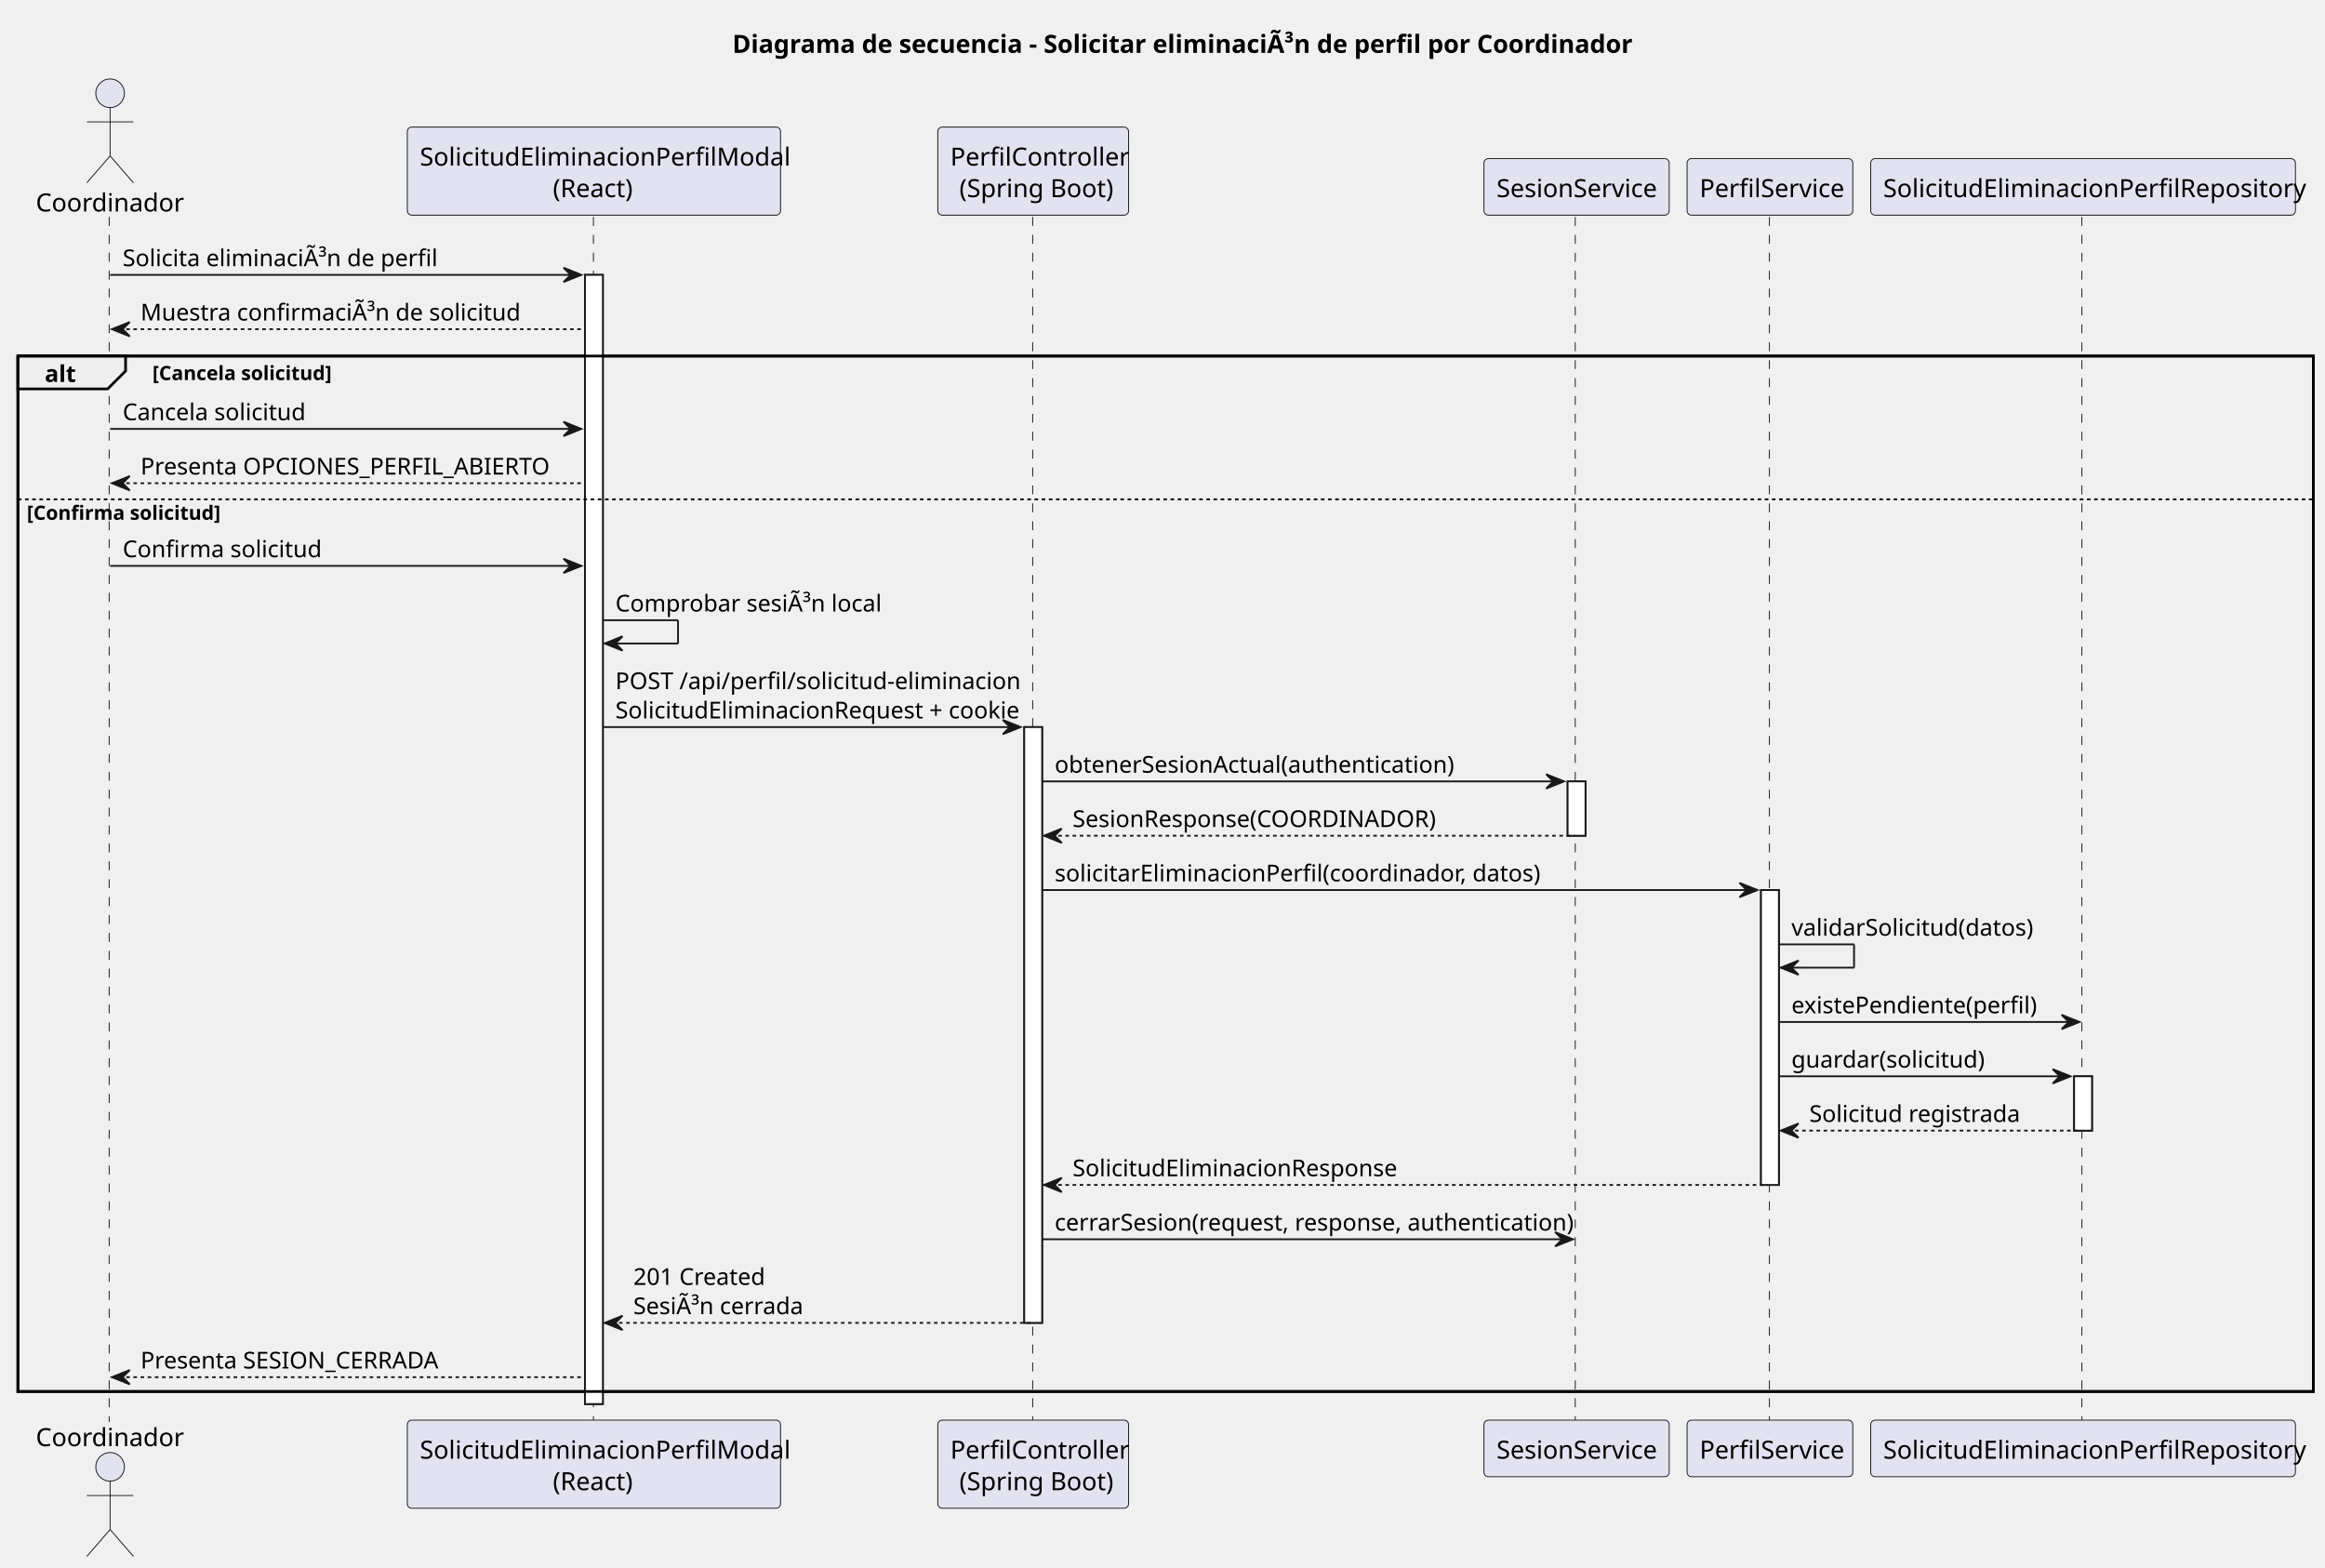
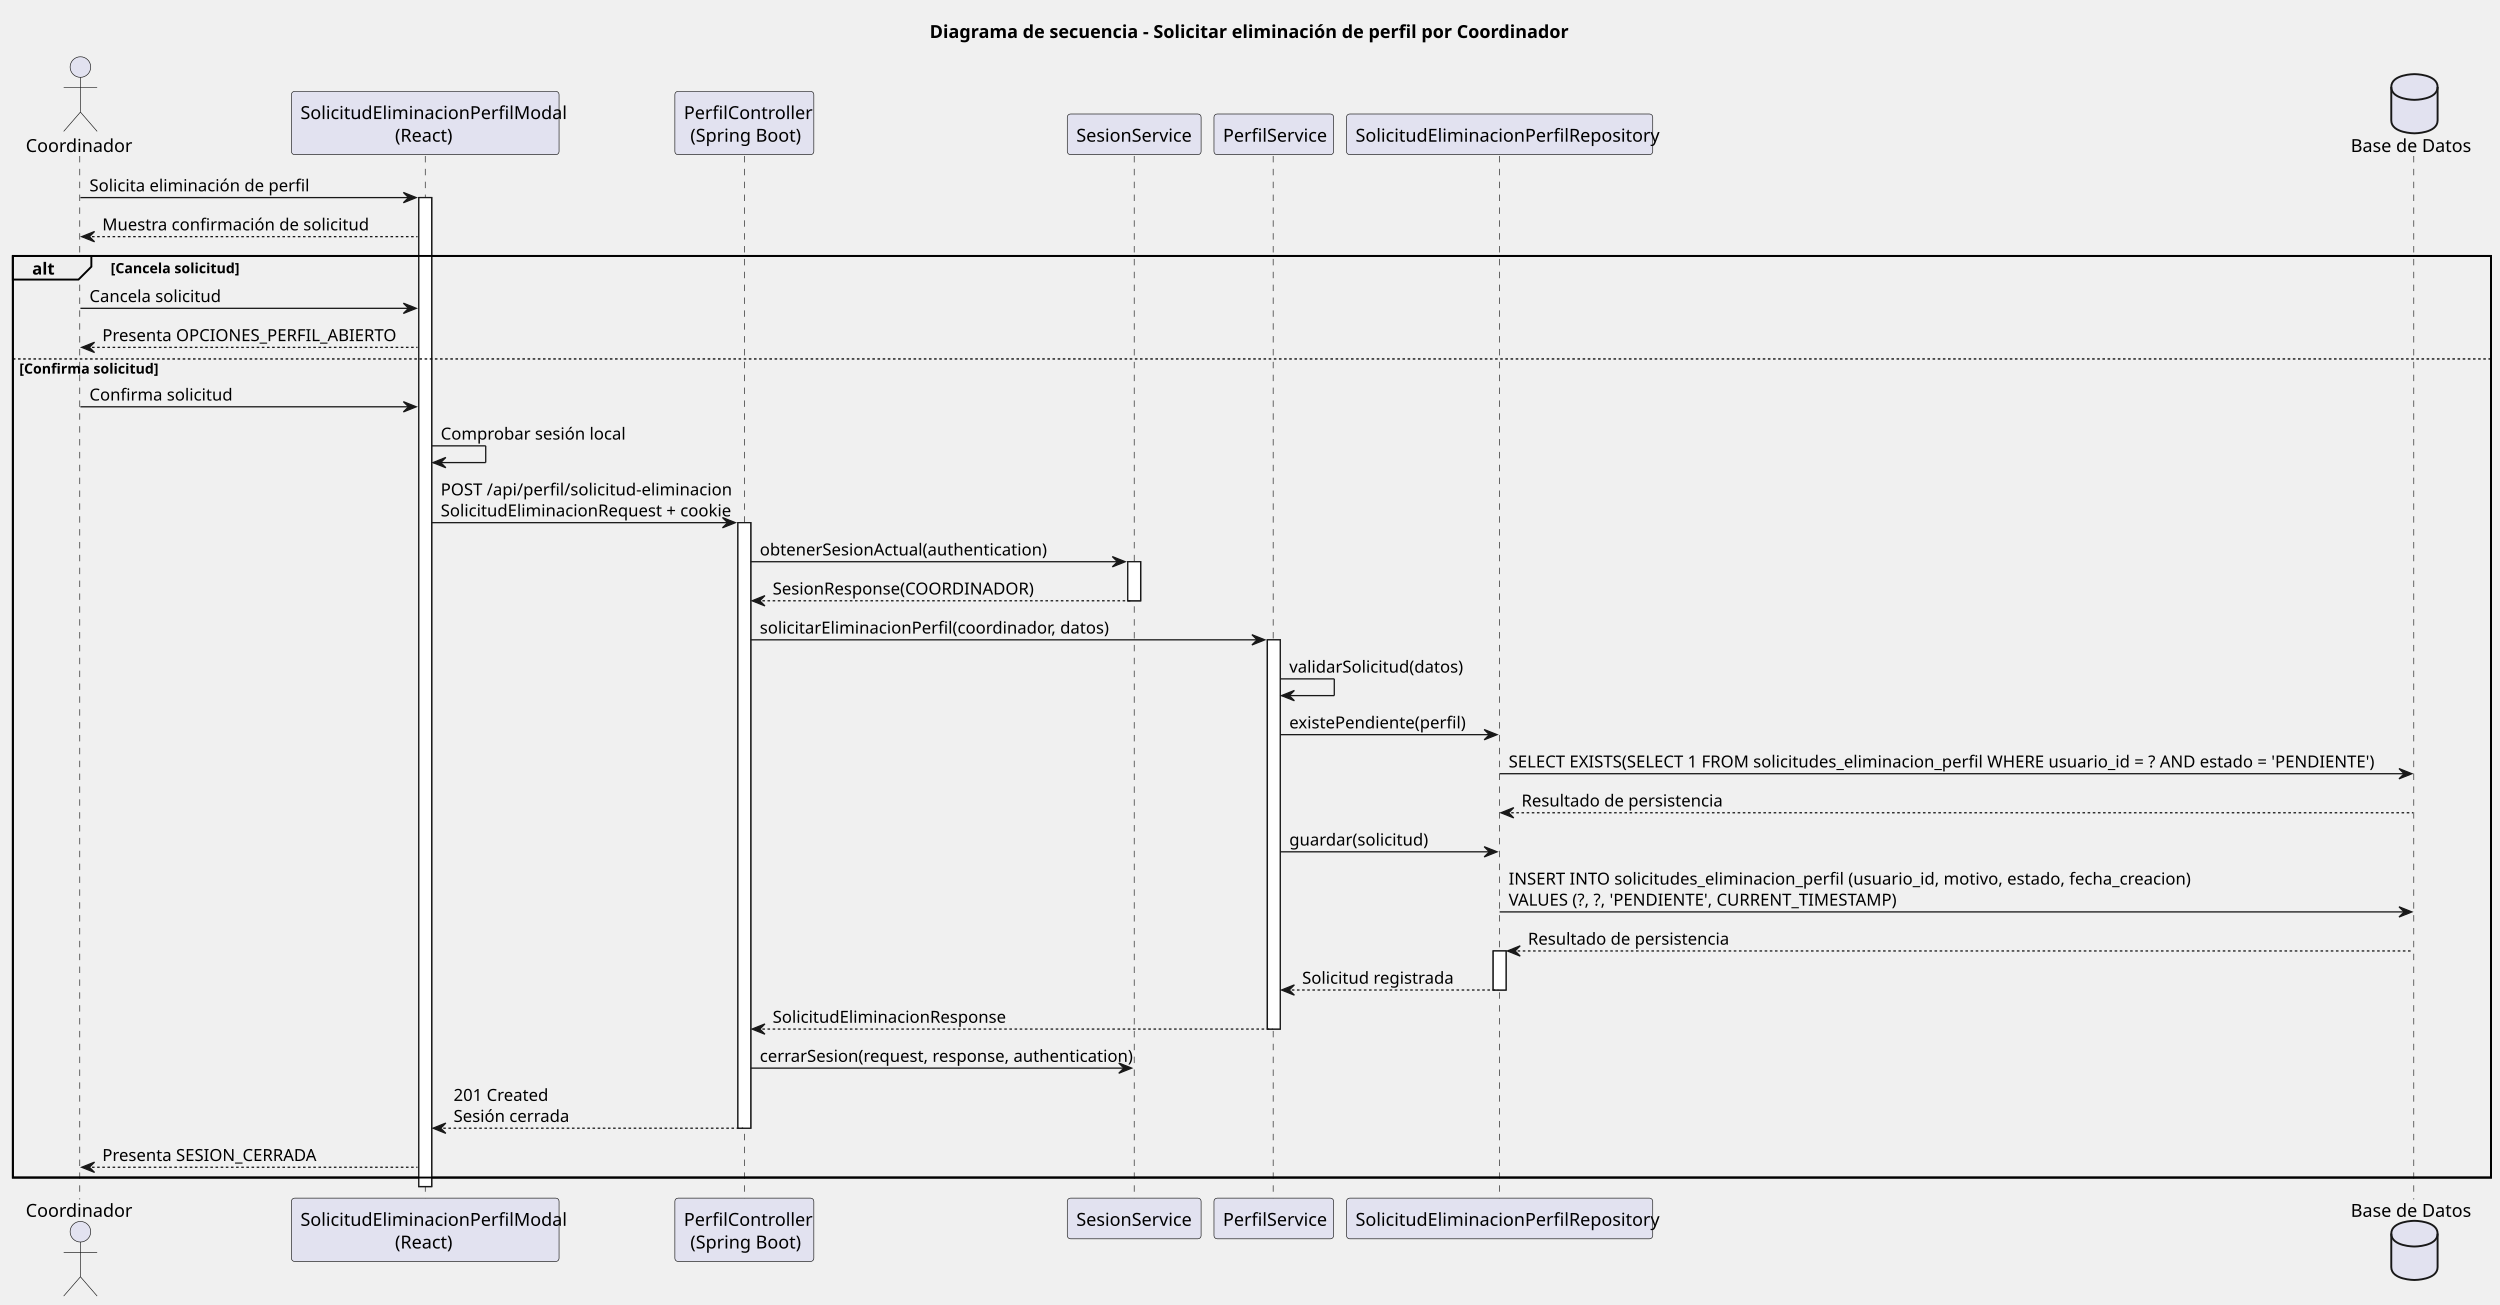
- <svg xmlns="http://www.w3.org/2000/svg" contentStyleType="text/css" height="876px" preserveAspectRatio="none" style="width:1299px;height:876px;background:#FFFFFF;" version="1.1" viewBox="0 0 1299 876" width="1299px" zoomAndPan="magnify">
+ <svg xmlns="http://www.w3.org/2000/svg" contentStyleType="text/css" height="1014px" preserveAspectRatio="none" style="width:1943px;height:1014px;background:#FFFFFF;" version="1.1" viewBox="0 0 1943 1014" width="1943px" zoomAndPan="magnify">
  <defs />
  <g>
-     <text fill="#000000" font-family="sans-serif" font-size="14" font-weight="bold" lengthAdjust="spacing" textLength="483.116" x="409.185" y="29.533">Diagrama de secuencia - Solicitar eliminaciÃ³n de perfil por Coordinador</text>
-     <rect fill="#FFFFFF" height="630.867" style="stroke:#181818;stroke-width:1;" width="10" x="326.83" y="153.57" />
-     <rect fill="#FFFFFF" height="332.867" style="stroke:#181818;stroke-width:1;" width="10" x="572.253" y="406.219" />
-     <rect fill="#FFFFFF" height="30.352" style="stroke:#181818;stroke-width:1;" width="10" x="875.847" y="436.57" />
-     <rect fill="#FFFFFF" height="164.758" style="stroke:#181818;stroke-width:1;" width="10" x="983.881" y="497.273" />
-     <rect fill="#FFFFFF" height="30.352" style="stroke:#181818;stroke-width:1;" width="10" x="1158.829" y="601.328" />
-     <rect fill="none" height="578.516" style="stroke:#000000;stroke-width:1.5;" width="1282.487" x="10" y="198.922" />
-     <line style="stroke:#181818;stroke-width:0.5;stroke-dasharray:5.0,5.0;" x1="61" x2="61" y1="121.219" y2="794.438" />
-     <line style="stroke:#181818;stroke-width:0.5;stroke-dasharray:5.0,5.0;" x1="331.565" x2="331.565" y1="121.219" y2="794.438" />
-     <line style="stroke:#181818;stroke-width:0.5;stroke-dasharray:5.0,5.0;" x1="576.96" x2="576.96" y1="121.219" y2="794.438" />
-     <line style="stroke:#181818;stroke-width:0.5;stroke-dasharray:5.0,5.0;" x1="880.102" x2="880.102" y1="121.219" y2="794.438" />
-     <line style="stroke:#181818;stroke-width:0.5;stroke-dasharray:5.0,5.0;" x1="988.591" x2="988.591" y1="121.219" y2="794.438" />
-     <line style="stroke:#181818;stroke-width:0.5;stroke-dasharray:5.0,5.0;" x1="1163.17" x2="1163.17" y1="121.219" y2="794.438" />
-     <text fill="#000000" font-family="sans-serif" font-size="14" lengthAdjust="spacing" textLength="77.048" x="20" y="118.143">Coordinador</text>
-     <ellipse cx="61.524" cy="52.109" fill="#E2E2F0" rx="8" ry="8" style="stroke:#181818;stroke-width:0.5;" />
-     <path d="M61.524,60.109 L61.524,87.109 M48.524,68.109 L74.524,68.109 M61.524,87.109 L48.524,102.109 M61.524,87.109 L74.524,102.109 " fill="none" style="stroke:#181818;stroke-width:0.5;" />
-     <text fill="#000000" font-family="sans-serif" font-size="14" lengthAdjust="spacing" textLength="77.048" x="20" y="807.971">Coordinador</text>
-     <ellipse cx="61.524" cy="819.547" fill="#E2E2F0" rx="8" ry="8" style="stroke:#181818;stroke-width:0.5;" />
-     <path d="M61.524,827.547 L61.524,854.547 M48.524,835.547 L74.524,835.547 M61.524,854.547 L48.524,869.547 M61.524,854.547 L74.524,869.547 " fill="none" style="stroke:#181818;stroke-width:0.5;" />
-     <rect fill="#E2E2F0" height="49.219" rx="2.5" ry="2.5" style="stroke:#181818;stroke-width:0.5;" width="208.53" x="227.565" y="71" />
-     <text fill="#000000" font-family="sans-serif" font-size="14" lengthAdjust="spacing" textLength="194.53" x="234.565" y="92.533">SolicitudEliminacionPerfilModal</text>
-     <text fill="#000000" font-family="sans-serif" font-size="14" lengthAdjust="spacing" textLength="45.897" x="308.882" y="110.143">(React)</text>
-     <rect fill="#E2E2F0" height="49.219" rx="2.5" ry="2.5" style="stroke:#181818;stroke-width:0.5;" width="208.53" x="227.565" y="793.438" />
-     <text fill="#000000" font-family="sans-serif" font-size="14" lengthAdjust="spacing" textLength="194.53" x="234.565" y="814.971">SolicitudEliminacionPerfilModal</text>
-     <text fill="#000000" font-family="sans-serif" font-size="14" lengthAdjust="spacing" textLength="45.897" x="308.882" y="832.58">(React)</text>
-     <rect fill="#E2E2F0" height="49.219" rx="2.5" ry="2.5" style="stroke:#181818;stroke-width:0.5;" width="106.586" x="523.96" y="71" />
-     <text fill="#000000" font-family="sans-serif" font-size="14" lengthAdjust="spacing" textLength="92.586" x="530.96" y="92.533">PerfilController</text>
-     <text fill="#000000" font-family="sans-serif" font-size="14" lengthAdjust="spacing" textLength="82.482" x="536.012" y="110.143">(Spring Boot)</text>
-     <rect fill="#E2E2F0" height="49.219" rx="2.5" ry="2.5" style="stroke:#181818;stroke-width:0.5;" width="106.586" x="523.96" y="793.438" />
-     <text fill="#000000" font-family="sans-serif" font-size="14" lengthAdjust="spacing" textLength="92.586" x="530.96" y="814.971">PerfilController</text>
-     <text fill="#000000" font-family="sans-serif" font-size="14" lengthAdjust="spacing" textLength="82.482" x="536.012" y="832.58">(Spring Boot)</text>
-     <rect fill="#E2E2F0" height="31.609" rx="2.5" ry="2.5" style="stroke:#181818;stroke-width:0.5;" width="103.489" x="829.102" y="88.609" />
-     <text fill="#000000" font-family="sans-serif" font-size="14" lengthAdjust="spacing" textLength="89.489" x="836.102" y="110.143">SesionService</text>
-     <rect fill="#E2E2F0" height="31.609" rx="2.5" ry="2.5" style="stroke:#181818;stroke-width:0.5;" width="103.489" x="829.102" y="793.438" />
-     <text fill="#000000" font-family="sans-serif" font-size="14" lengthAdjust="spacing" textLength="89.489" x="836.102" y="814.971">SesionService</text>
-     <rect fill="#E2E2F0" height="31.609" rx="2.5" ry="2.5" style="stroke:#181818;stroke-width:0.5;" width="92.579" x="942.591" y="88.609" />
-     <text fill="#000000" font-family="sans-serif" font-size="14" lengthAdjust="spacing" textLength="78.579" x="949.591" y="110.143">PerfilService</text>
-     <rect fill="#E2E2F0" height="31.609" rx="2.5" ry="2.5" style="stroke:#181818;stroke-width:0.5;" width="92.579" x="942.591" y="793.438" />
-     <text fill="#000000" font-family="sans-serif" font-size="14" lengthAdjust="spacing" textLength="78.579" x="949.591" y="814.971">PerfilService</text>
-     <rect fill="#E2E2F0" height="31.609" rx="2.5" ry="2.5" style="stroke:#181818;stroke-width:0.5;" width="237.316" x="1045.17" y="88.609" />
-     <text fill="#000000" font-family="sans-serif" font-size="14" lengthAdjust="spacing" textLength="223.316" x="1052.17" y="110.143">SolicitudEliminacionPerfilRepository</text>
-     <rect fill="#E2E2F0" height="31.609" rx="2.5" ry="2.5" style="stroke:#181818;stroke-width:0.5;" width="237.316" x="1045.17" y="793.438" />
-     <text fill="#000000" font-family="sans-serif" font-size="14" lengthAdjust="spacing" textLength="223.316" x="1052.17" y="814.971">SolicitudEliminacionPerfilRepository</text>
-     <rect fill="#FFFFFF" height="630.867" style="stroke:#181818;stroke-width:1;" width="10" x="326.83" y="153.57" />
-     <rect fill="#FFFFFF" height="332.867" style="stroke:#181818;stroke-width:1;" width="10" x="572.253" y="406.219" />
-     <rect fill="#FFFFFF" height="30.352" style="stroke:#181818;stroke-width:1;" width="10" x="875.847" y="436.57" />
-     <rect fill="#FFFFFF" height="164.758" style="stroke:#181818;stroke-width:1;" width="10" x="983.881" y="497.273" />
-     <rect fill="#FFFFFF" height="30.352" style="stroke:#181818;stroke-width:1;" width="10" x="1158.829" y="601.328" />
-     <polygon fill="#181818" points="314.83,149.57,324.83,153.57,314.83,157.57,318.83,153.57" style="stroke:#181818;stroke-width:1;" />
-     <line style="stroke:#181818;stroke-width:1;" x1="61.524" x2="320.83" y1="153.57" y2="153.57" />
-     <text fill="#000000" font-family="sans-serif" font-size="13" lengthAdjust="spacing" textLength="166.182" x="68.524" y="148.714">Solicita eliminaciÃ³n de perfil</text>
-     <polygon fill="#181818" points="72.524,179.922,62.524,183.922,72.524,187.922,68.524,183.922" style="stroke:#181818;stroke-width:1;" />
-     <line style="stroke:#181818;stroke-width:1;stroke-dasharray:2.0,2.0;" x1="66.524" x2="325.83" y1="183.922" y2="183.922" />
-     <text fill="#000000" font-family="sans-serif" font-size="13" lengthAdjust="spacing" textLength="198.688" x="78.524" y="179.065">Muestra confirmaciÃ³n de solicitud</text>
-     <path d="M10,198.922 L70.171,198.922 L70.171,207.273 L60.171,217.273 L10,217.273 L10,198.922 " fill="#EEEEEE" style="stroke:#000000;stroke-width:1.5;" />
-     <rect fill="none" height="578.516" style="stroke:#000000;stroke-width:1.5;" width="1282.487" x="10" y="198.922" />
-     <text fill="#000000" font-family="sans-serif" font-size="13" font-weight="bold" lengthAdjust="spacing" textLength="15.171" x="25" y="213.417">alt</text>
-     <text fill="#000000" font-family="sans-serif" font-size="11" font-weight="bold" lengthAdjust="spacing" textLength="97.797" x="85.171" y="212.341">[Cancela solicitud]</text>
-     <polygon fill="#181818" points="314.83,235.625,324.83,239.625,314.83,243.625,318.83,239.625" style="stroke:#181818;stroke-width:1;" />
-     <line style="stroke:#181818;stroke-width:1;" x1="61.524" x2="320.83" y1="239.625" y2="239.625" />
-     <text fill="#000000" font-family="sans-serif" font-size="13" lengthAdjust="spacing" textLength="98.274" x="68.524" y="234.769">Cancela solicitud</text>
-     <polygon fill="#181818" points="72.524,265.977,62.524,269.977,72.524,273.977,68.524,269.977" style="stroke:#181818;stroke-width:1;" />
-     <line style="stroke:#181818;stroke-width:1;stroke-dasharray:2.0,2.0;" x1="66.524" x2="325.83" y1="269.977" y2="269.977" />
-     <text fill="#000000" font-family="sans-serif" font-size="13" lengthAdjust="spacing" textLength="241.306" x="78.524" y="265.12">Presenta OPCIONES_PERFIL_ABIERTO</text>
-     <line style="stroke:#000000;stroke-width:1;stroke-dasharray:2.0,2.0;" x1="10" x2="1292.487" y1="278.977" y2="278.977" />
-     <text fill="#000000" font-family="sans-serif" font-size="11" font-weight="bold" lengthAdjust="spacing" textLength="103.888" x="15" y="290.396">[Confirma solicitud]</text>
-     <polygon fill="#181818" points="314.83,312.164,324.83,316.164,314.83,320.164,318.83,316.164" style="stroke:#181818;stroke-width:1;" />
-     <line style="stroke:#181818;stroke-width:1;" x1="61.524" x2="320.83" y1="316.164" y2="316.164" />
-     <text fill="#000000" font-family="sans-serif" font-size="13" lengthAdjust="spacing" textLength="103.314" x="68.524" y="311.308">Confirma solicitud</text>
-     <line style="stroke:#181818;stroke-width:1;" x1="336.83" x2="378.83" y1="346.516" y2="346.516" />
-     <line style="stroke:#181818;stroke-width:1;" x1="378.83" x2="378.83" y1="346.516" y2="359.516" />
-     <line style="stroke:#181818;stroke-width:1;" x1="337.83" x2="378.83" y1="359.516" y2="359.516" />
-     <polygon fill="#181818" points="347.83,355.516,337.83,359.516,347.83,363.516,343.83,359.516" style="stroke:#181818;stroke-width:1;" />
-     <text fill="#000000" font-family="sans-serif" font-size="13" lengthAdjust="spacing" textLength="142.333" x="343.83" y="341.659">Comprobar sesiÃ³n local</text>
-     <polygon fill="#181818" points="560.253,402.219,570.253,406.219,560.253,410.219,564.253,406.219" style="stroke:#181818;stroke-width:1;" />
-     <line style="stroke:#181818;stroke-width:1;" x1="336.83" x2="566.253" y1="406.219" y2="406.219" />
-     <text fill="#000000" font-family="sans-serif" font-size="13" lengthAdjust="spacing" textLength="211.694" x="343.83" y="385.011">POST /api/perfil/solicitud-eliminacion</text>
-     <text fill="#000000" font-family="sans-serif" font-size="13" lengthAdjust="spacing" textLength="216.423" x="343.83" y="401.362">SolicitudEliminacionRequest + cookie</text>
-     <polygon fill="#181818" points="863.847,432.57,873.847,436.57,863.847,440.57,867.847,436.57" style="stroke:#181818;stroke-width:1;" />
-     <line style="stroke:#181818;stroke-width:1;" x1="582.253" x2="869.847" y1="436.57" y2="436.57" />
-     <text fill="#000000" font-family="sans-serif" font-size="13" lengthAdjust="spacing" textLength="209.581" x="589.253" y="431.714">obtenerSesionActual(authentication)</text>
-     <polygon fill="#181818" points="593.253,462.922,583.253,466.922,593.253,470.922,589.253,466.922" style="stroke:#181818;stroke-width:1;" />
-     <line style="stroke:#181818;stroke-width:1;stroke-dasharray:2.0,2.0;" x1="587.253" x2="879.847" y1="466.922" y2="466.922" />
-     <text fill="#000000" font-family="sans-serif" font-size="13" lengthAdjust="spacing" textLength="205.893" x="599.253" y="462.065">SesionResponse(COORDINADOR)</text>
-     <polygon fill="#181818" points="971.881,493.273,981.881,497.273,971.881,501.273,975.881,497.273" style="stroke:#181818;stroke-width:1;" />
-     <line style="stroke:#181818;stroke-width:1;" x1="582.253" x2="977.881" y1="497.273" y2="497.273" />
-     <text fill="#000000" font-family="sans-serif" font-size="13" lengthAdjust="spacing" textLength="256.496" x="589.253" y="492.417">solicitarEliminacionPerfil(coordinador, datos)</text>
-     <line style="stroke:#181818;stroke-width:1;" x1="993.881" x2="1035.881" y1="527.625" y2="527.625" />
-     <line style="stroke:#181818;stroke-width:1;" x1="1035.881" x2="1035.881" y1="527.625" y2="540.625" />
-     <line style="stroke:#181818;stroke-width:1;" x1="994.881" x2="1035.881" y1="540.625" y2="540.625" />
-     <polygon fill="#181818" points="1004.881,536.625,994.881,540.625,1004.881,544.625,1000.881,540.625" style="stroke:#181818;stroke-width:1;" />
-     <text fill="#000000" font-family="sans-serif" font-size="13" lengthAdjust="spacing" textLength="127.893" x="1000.881" y="522.769">validarSolicitud(datos)</text>
-     <polygon fill="#181818" points="1151.829,566.977,1161.829,570.977,1151.829,574.977,1155.829,570.977" style="stroke:#181818;stroke-width:1;" />
-     <line style="stroke:#181818;stroke-width:1;" x1="993.881" x2="1157.829" y1="570.977" y2="570.977" />
-     <text fill="#000000" font-family="sans-serif" font-size="13" lengthAdjust="spacing" textLength="129.346" x="1000.881" y="566.12">existePendiente(perfil)</text>
-     <polygon fill="#181818" points="1146.829,597.328,1156.829,601.328,1146.829,605.328,1150.829,601.328" style="stroke:#181818;stroke-width:1;" />
-     <line style="stroke:#181818;stroke-width:1;" x1="993.881" x2="1152.829" y1="601.328" y2="601.328" />
-     <text fill="#000000" font-family="sans-serif" font-size="13" lengthAdjust="spacing" textLength="100.433" x="1000.881" y="596.472">guardar(solicitud)</text>
-     <polygon fill="#181818" points="1004.881,627.68,994.881,631.68,1004.881,635.68,1000.881,631.68" style="stroke:#181818;stroke-width:1;" />
-     <line style="stroke:#181818;stroke-width:1;stroke-dasharray:2.0,2.0;" x1="998.881" x2="1162.829" y1="631.68" y2="631.68" />
-     <text fill="#000000" font-family="sans-serif" font-size="13" lengthAdjust="spacing" textLength="110.557" x="1010.881" y="626.823">Solicitud registrada</text>
-     <polygon fill="#181818" points="593.253,658.031,583.253,662.031,593.253,666.031,589.253,662.031" style="stroke:#181818;stroke-width:1;" />
-     <line style="stroke:#181818;stroke-width:1;stroke-dasharray:2.0,2.0;" x1="587.253" x2="987.881" y1="662.031" y2="662.031" />
-     <text fill="#000000" font-family="sans-serif" font-size="13" lengthAdjust="spacing" textLength="174.148" x="599.253" y="657.175">SolicitudEliminacionResponse</text>
-     <polygon fill="#181818" points="868.847,688.383,878.847,692.383,868.847,696.383,872.847,692.383" style="stroke:#181818;stroke-width:1;" />
-     <line style="stroke:#181818;stroke-width:1;" x1="582.253" x2="874.847" y1="692.383" y2="692.383" />
-     <text fill="#000000" font-family="sans-serif" font-size="13" lengthAdjust="spacing" textLength="274.593" x="589.253" y="687.526">cerrarSesion(request, response, authentication)</text>
-     <polygon fill="#181818" points="347.83,735.086,337.83,739.086,347.83,743.086,343.83,739.086" style="stroke:#181818;stroke-width:1;" />
-     <line style="stroke:#181818;stroke-width:1;stroke-dasharray:2.0,2.0;" x1="341.83" x2="576.253" y1="739.086" y2="739.086" />
-     <text fill="#000000" font-family="sans-serif" font-size="13" lengthAdjust="spacing" textLength="71.551" x="353.83" y="717.878">201 Created</text>
-     <text fill="#000000" font-family="sans-serif" font-size="13" lengthAdjust="spacing" textLength="93.209" x="353.83" y="734.23">SesiÃ³n cerrada</text>
-     <polygon fill="#181818" points="72.524,765.438,62.524,769.438,72.524,773.438,68.524,769.438" style="stroke:#181818;stroke-width:1;" />
-     <line style="stroke:#181818;stroke-width:1;stroke-dasharray:2.0,2.0;" x1="66.524" x2="325.83" y1="769.438" y2="769.438" />
-     <text fill="#000000" font-family="sans-serif" font-size="13" lengthAdjust="spacing" textLength="175.564" x="78.524" y="764.581">Presenta SESION_CERRADA</text>
+     <text fill="#000000" font-family="sans-serif" font-size="14" font-weight="bold" lengthAdjust="spacing" textLength="500" x="722.5" y="29.533">Diagrama de secuencia - Solicitar eliminación de perfil por Coordinador</text>
+     <rect fill="#FFFFFF" height="768.625" style="stroke:#181818;stroke-width:1.0;" width="10" x="325.5" y="153.57" />
+     <rect fill="#FFFFFF" height="470.625" style="stroke:#181818;stroke-width:1.0;" width="10" x="573.5" y="406.219" />
+     <rect fill="#FFFFFF" height="30.352" style="stroke:#181818;stroke-width:1.0;" width="10" x="876.5" y="436.57" />
+     <rect fill="#FFFFFF" height="302.516" style="stroke:#181818;stroke-width:1.0;" width="10" x="985" y="497.273" />
+     <rect fill="#FFFFFF" height="30.352" style="stroke:#181818;stroke-width:1.0;" width="10" x="1160.5" y="739.086" />
+     <rect fill="none" height="716.273" style="stroke:#000000;stroke-width:1.5;" width="1926" x="10" y="198.922" />
+     <line style="stroke:#181818;stroke-width:0.5;stroke-dasharray:5.0,5.0;" x1="62" x2="62" y1="121.219" y2="932.195" />
+     <line style="stroke:#181818;stroke-width:0.5;stroke-dasharray:5.0,5.0;" x1="330.5" x2="330.5" y1="121.219" y2="932.195" />
+     <line style="stroke:#181818;stroke-width:0.5;stroke-dasharray:5.0,5.0;" x1="578.5" x2="578.5" y1="121.219" y2="932.195" />
+     <line style="stroke:#181818;stroke-width:0.5;stroke-dasharray:5.0,5.0;" x1="881.5" x2="881.5" y1="121.219" y2="932.195" />
+     <line style="stroke:#181818;stroke-width:0.5;stroke-dasharray:5.0,5.0;" x1="989.5" x2="989.5" y1="121.219" y2="932.195" />
+     <line style="stroke:#181818;stroke-width:0.5;stroke-dasharray:5.0,5.0;" x1="1165.5" x2="1165.5" y1="121.219" y2="932.195" />
+     <line style="stroke:#181818;stroke-width:0.5;stroke-dasharray:5.0,5.0;" x1="1876" x2="1876" y1="121.219" y2="932.195" />
+     <text fill="#000000" font-family="sans-serif" font-size="14" lengthAdjust="spacing" textLength="79" x="20" y="118.143">Coordinador</text>
+     <ellipse cx="62.5" cy="52.109" fill="#E2E2F0" rx="8" ry="8" style="stroke:#181818;stroke-width:0.5;" />
+     <path d="M62.5,60.109 L62.5,87.109 M49.5,68.109 L75.5,68.109 M62.5,87.109 L49.5,102.109 M62.5,87.109 L75.5,102.109 " fill="none" style="stroke:#181818;stroke-width:0.5;" />
+     <text fill="#000000" font-family="sans-serif" font-size="14" lengthAdjust="spacing" textLength="79" x="20" y="945.729">Coordinador</text>
+     <ellipse cx="62.5" cy="957.305" fill="#E2E2F0" rx="8" ry="8" style="stroke:#181818;stroke-width:0.5;" />
+     <path d="M62.5,965.305 L62.5,992.305 M49.5,973.305 L75.5,973.305 M62.5,992.305 L49.5,1007.305 M62.5,992.305 L75.5,1007.305 " fill="none" style="stroke:#181818;stroke-width:0.5;" />
+     <rect fill="#E2E2F0" height="49.219" rx="2.5" ry="2.5" style="stroke:#181818;stroke-width:0.5;" width="208" x="226.5" y="71" />
+     <text fill="#000000" font-family="sans-serif" font-size="14" lengthAdjust="spacing" textLength="194" x="233.5" y="92.533">SolicitudEliminacionPerfilModal</text>
+     <text fill="#000000" font-family="sans-serif" font-size="14" lengthAdjust="spacing" textLength="47" x="307" y="110.143">(React)</text>
+     <rect fill="#E2E2F0" height="49.219" rx="2.5" ry="2.5" style="stroke:#181818;stroke-width:0.5;" width="208" x="226.5" y="931.195" />
+     <text fill="#000000" font-family="sans-serif" font-size="14" lengthAdjust="spacing" textLength="194" x="233.5" y="952.729">SolicitudEliminacionPerfilModal</text>
+     <text fill="#000000" font-family="sans-serif" font-size="14" lengthAdjust="spacing" textLength="47" x="307" y="970.338">(React)</text>
+     <rect fill="#E2E2F0" height="49.219" rx="2.5" ry="2.5" style="stroke:#181818;stroke-width:0.5;" width="108" x="524.5" y="71" />
+     <text fill="#000000" font-family="sans-serif" font-size="14" lengthAdjust="spacing" textLength="94" x="531.5" y="92.533">PerfilController</text>
+     <text fill="#000000" font-family="sans-serif" font-size="14" lengthAdjust="spacing" textLength="84" x="536.5" y="110.143">(Spring Boot)</text>
+     <rect fill="#E2E2F0" height="49.219" rx="2.5" ry="2.5" style="stroke:#181818;stroke-width:0.5;" width="108" x="524.5" y="931.195" />
+     <text fill="#000000" font-family="sans-serif" font-size="14" lengthAdjust="spacing" textLength="94" x="531.5" y="952.729">PerfilController</text>
+     <text fill="#000000" font-family="sans-serif" font-size="14" lengthAdjust="spacing" textLength="84" x="536.5" y="970.338">(Spring Boot)</text>
+     <rect fill="#E2E2F0" height="31.609" rx="2.5" ry="2.5" style="stroke:#181818;stroke-width:0.5;" width="104" x="829.5" y="88.609" />
+     <text fill="#000000" font-family="sans-serif" font-size="14" lengthAdjust="spacing" textLength="90" x="836.5" y="110.143">SesionService</text>
+     <rect fill="#E2E2F0" height="31.609" rx="2.5" ry="2.5" style="stroke:#181818;stroke-width:0.5;" width="104" x="829.5" y="931.195" />
+     <text fill="#000000" font-family="sans-serif" font-size="14" lengthAdjust="spacing" textLength="90" x="836.5" y="952.729">SesionService</text>
+     <rect fill="#E2E2F0" height="31.609" rx="2.5" ry="2.5" style="stroke:#181818;stroke-width:0.5;" width="93" x="943.5" y="88.609" />
+     <text fill="#000000" font-family="sans-serif" font-size="14" lengthAdjust="spacing" textLength="79" x="950.5" y="110.143">PerfilService</text>
+     <rect fill="#E2E2F0" height="31.609" rx="2.5" ry="2.5" style="stroke:#181818;stroke-width:0.5;" width="93" x="943.5" y="931.195" />
+     <text fill="#000000" font-family="sans-serif" font-size="14" lengthAdjust="spacing" textLength="79" x="950.5" y="952.729">PerfilService</text>
+     <rect fill="#E2E2F0" height="31.609" rx="2.5" ry="2.5" style="stroke:#181818;stroke-width:0.5;" width="238" x="1046.5" y="88.609" />
+     <text fill="#000000" font-family="sans-serif" font-size="14" lengthAdjust="spacing" textLength="224" x="1053.5" y="110.143">SolicitudEliminacionPerfilRepository</text>
+     <rect fill="#E2E2F0" height="31.609" rx="2.5" ry="2.5" style="stroke:#181818;stroke-width:0.5;" width="238" x="1046.5" y="931.195" />
+     <text fill="#000000" font-family="sans-serif" font-size="14" lengthAdjust="spacing" textLength="224" x="1053.5" y="952.729">SolicitudEliminacionPerfilRepository</text>
+     <text fill="#000000" font-family="sans-serif" font-size="14" lengthAdjust="spacing" textLength="93" x="1827" y="118.143">Base de Datos</text>
+     <path d="M1858.5,67.609 C1858.5,57.609 1876.5,57.609 1876.5,57.609 C1876.5,57.609 1894.5,57.609 1894.5,67.609 L1894.5,93.609 C1894.5,103.609 1876.5,103.609 1876.5,103.609 C1876.5,103.609 1858.5,103.609 1858.5,93.609 L1858.5,67.609 " fill="#E2E2F0" style="stroke:#181818;stroke-width:1.5;" />
+     <path d="M1858.5,67.609 C1858.5,77.609 1876.5,77.609 1876.5,77.609 C1876.5,77.609 1894.5,77.609 1894.5,67.609 " fill="none" style="stroke:#181818;stroke-width:1.5;" />
+     <text fill="#000000" font-family="sans-serif" font-size="14" lengthAdjust="spacing" textLength="93" x="1827" y="945.729">Base de Datos</text>
+     <path d="M1858.5,958.805 C1858.5,948.805 1876.5,948.805 1876.5,948.805 C1876.5,948.805 1894.5,948.805 1894.5,958.805 L1894.5,984.805 C1894.5,994.805 1876.5,994.805 1876.5,994.805 C1876.5,994.805 1858.5,994.805 1858.5,984.805 L1858.5,958.805 " fill="#E2E2F0" style="stroke:#181818;stroke-width:1.5;" />
+     <path d="M1858.5,958.805 C1858.5,968.805 1876.5,968.805 1876.5,968.805 C1876.5,968.805 1894.5,968.805 1894.5,958.805 " fill="none" style="stroke:#181818;stroke-width:1.5;" />
+     <rect fill="#FFFFFF" height="768.625" style="stroke:#181818;stroke-width:1.0;" width="10" x="325.5" y="153.57" />
+     <rect fill="#FFFFFF" height="470.625" style="stroke:#181818;stroke-width:1.0;" width="10" x="573.5" y="406.219" />
+     <rect fill="#FFFFFF" height="30.352" style="stroke:#181818;stroke-width:1.0;" width="10" x="876.5" y="436.57" />
+     <rect fill="#FFFFFF" height="302.516" style="stroke:#181818;stroke-width:1.0;" width="10" x="985" y="497.273" />
+     <rect fill="#FFFFFF" height="30.352" style="stroke:#181818;stroke-width:1.0;" width="10" x="1160.5" y="739.086" />
+     <polygon fill="#181818" points="313.5,149.57,323.5,153.57,313.5,157.57,317.5,153.57" style="stroke:#181818;stroke-width:1.0;" />
+     <line style="stroke:#181818;stroke-width:1.0;" x1="62.5" x2="319.5" y1="153.57" y2="153.57" />
+     <text fill="#000000" font-family="sans-serif" font-size="13" lengthAdjust="spacing" textLength="161" x="69.5" y="148.714">Solicita eliminación de perfil</text>
+     <polygon fill="#181818" points="73.5,179.922,63.5,183.922,73.5,187.922,69.5,183.922" style="stroke:#181818;stroke-width:1.0;" />
+     <line style="stroke:#181818;stroke-width:1.0;stroke-dasharray:2.0,2.0;" x1="67.5" x2="324.5" y1="183.922" y2="183.922" />
+     <text fill="#000000" font-family="sans-serif" font-size="13" lengthAdjust="spacing" textLength="194" x="79.5" y="179.065">Muestra confirmación de solicitud</text>
+     <path d="M10,198.922 L71,198.922 L71,207.273 L61,217.273 L10,217.273 L10,198.922 " fill="#EEEEEE" style="stroke:#000000;stroke-width:1.5;" />
+     <rect fill="none" height="716.273" style="stroke:#000000;stroke-width:1.5;" width="1926" x="10" y="198.922" />
+     <text fill="#000000" font-family="sans-serif" font-size="13" font-weight="bold" lengthAdjust="spacing" textLength="16" x="25" y="213.417">alt</text>
+     <text fill="#000000" font-family="sans-serif" font-size="11" font-weight="bold" lengthAdjust="spacing" textLength="101" x="86" y="212.341">[Cancela solicitud]</text>
+     <polygon fill="#181818" points="313.5,235.625,323.5,239.625,313.5,243.625,317.5,239.625" style="stroke:#181818;stroke-width:1.0;" />
+     <line style="stroke:#181818;stroke-width:1.0;" x1="62.5" x2="319.5" y1="239.625" y2="239.625" />
+     <text fill="#000000" font-family="sans-serif" font-size="13" lengthAdjust="spacing" textLength="99" x="69.5" y="234.769">Cancela solicitud</text>
+     <polygon fill="#181818" points="73.5,265.977,63.5,269.977,73.5,273.977,69.5,269.977" style="stroke:#181818;stroke-width:1.0;" />
+     <line style="stroke:#181818;stroke-width:1.0;stroke-dasharray:2.0,2.0;" x1="67.5" x2="324.5" y1="269.977" y2="269.977" />
+     <text fill="#000000" font-family="sans-serif" font-size="13" lengthAdjust="spacing" textLength="239" x="79.5" y="265.12">Presenta OPCIONES_PERFIL_ABIERTO</text>
+     <line style="stroke:#000000;stroke-width:1.0;stroke-dasharray:2.0,2.0;" x1="10" x2="1936" y1="278.977" y2="278.977" />
+     <text fill="#000000" font-family="sans-serif" font-size="11" font-weight="bold" lengthAdjust="spacing" textLength="109" x="15" y="290.396">[Confirma solicitud]</text>
+     <polygon fill="#181818" points="313.5,312.164,323.5,316.164,313.5,320.164,317.5,316.164" style="stroke:#181818;stroke-width:1.0;" />
+     <line style="stroke:#181818;stroke-width:1.0;" x1="62.5" x2="319.5" y1="316.164" y2="316.164" />
+     <text fill="#000000" font-family="sans-serif" font-size="13" lengthAdjust="spacing" textLength="103" x="69.5" y="311.308">Confirma solicitud</text>
+     <line style="stroke:#181818;stroke-width:1.0;" x1="335.5" x2="377.5" y1="346.516" y2="346.516" />
+     <line style="stroke:#181818;stroke-width:1.0;" x1="377.5" x2="377.5" y1="346.516" y2="359.516" />
+     <line style="stroke:#181818;stroke-width:1.0;" x1="336.5" x2="377.5" y1="359.516" y2="359.516" />
+     <polygon fill="#181818" points="346.5,355.516,336.5,359.516,346.5,363.516,342.5,359.516" style="stroke:#181818;stroke-width:1.0;" />
+     <text fill="#000000" font-family="sans-serif" font-size="13" lengthAdjust="spacing" textLength="136" x="342.5" y="341.659">Comprobar sesión local</text>
+     <polygon fill="#181818" points="561.5,402.219,571.5,406.219,561.5,410.219,565.5,406.219" style="stroke:#181818;stroke-width:1.0;" />
+     <line style="stroke:#181818;stroke-width:1.0;" x1="335.5" x2="567.5" y1="406.219" y2="406.219" />
+     <text fill="#000000" font-family="sans-serif" font-size="13" lengthAdjust="spacing" textLength="212" x="342.5" y="385.011">POST /api/perfil/solicitud-eliminacion</text>
+     <text fill="#000000" font-family="sans-serif" font-size="13" lengthAdjust="spacing" textLength="219" x="342.5" y="401.362">SolicitudEliminacionRequest + cookie</text>
+     <polygon fill="#181818" points="864.5,432.57,874.5,436.57,864.5,440.57,868.5,436.57" style="stroke:#181818;stroke-width:1.0;" />
+     <line style="stroke:#181818;stroke-width:1.0;" x1="583.5" x2="870.5" y1="436.57" y2="436.57" />
+     <text fill="#000000" font-family="sans-serif" font-size="13" lengthAdjust="spacing" textLength="209" x="590.5" y="431.714">obtenerSesionActual(authentication)</text>
+     <polygon fill="#181818" points="594.5,462.922,584.5,466.922,594.5,470.922,590.5,466.922" style="stroke:#181818;stroke-width:1.0;" />
+     <line style="stroke:#181818;stroke-width:1.0;stroke-dasharray:2.0,2.0;" x1="588.5" x2="880.5" y1="466.922" y2="466.922" />
+     <text fill="#000000" font-family="sans-serif" font-size="13" lengthAdjust="spacing" textLength="202" x="600.5" y="462.065">SesionResponse(COORDINADOR)</text>
+     <polygon fill="#181818" points="973,493.273,983,497.273,973,501.273,977,497.273" style="stroke:#181818;stroke-width:1.0;" />
+     <line style="stroke:#181818;stroke-width:1.0;" x1="583.5" x2="979" y1="497.273" y2="497.273" />
+     <text fill="#000000" font-family="sans-serif" font-size="13" lengthAdjust="spacing" textLength="256" x="590.5" y="492.417">solicitarEliminacionPerfil(coordinador, datos)</text>
+     <line style="stroke:#181818;stroke-width:1.0;" x1="995" x2="1037" y1="527.625" y2="527.625" />
+     <line style="stroke:#181818;stroke-width:1.0;" x1="1037" x2="1037" y1="527.625" y2="540.625" />
+     <line style="stroke:#181818;stroke-width:1.0;" x1="996" x2="1037" y1="540.625" y2="540.625" />
+     <polygon fill="#181818" points="1006,536.625,996,540.625,1006,544.625,1002,540.625" style="stroke:#181818;stroke-width:1.0;" />
+     <text fill="#000000" font-family="sans-serif" font-size="13" lengthAdjust="spacing" textLength="126" x="1002" y="522.769">validarSolicitud(datos)</text>
+     <polygon fill="#181818" points="1153.5,566.977,1163.5,570.977,1153.5,574.977,1157.5,570.977" style="stroke:#181818;stroke-width:1.0;" />
+     <line style="stroke:#181818;stroke-width:1.0;" x1="995" x2="1159.5" y1="570.977" y2="570.977" />
+     <text fill="#000000" font-family="sans-serif" font-size="13" lengthAdjust="spacing" textLength="128" x="1002" y="566.12">existePendiente(perfil)</text>
+     <polygon fill="#181818" points="1864.5,597.328,1874.5,601.328,1864.5,605.328,1868.5,601.328" style="stroke:#181818;stroke-width:1.0;" />
+     <line style="stroke:#181818;stroke-width:1.0;" x1="1165.5" x2="1870.5" y1="601.328" y2="601.328" />
+     <text fill="#000000" font-family="sans-serif" font-size="13" lengthAdjust="spacing" textLength="687" x="1172.5" y="596.472">SELECT EXISTS(SELECT 1 FROM solicitudes_eliminacion_perfil WHERE usuario_id = ? AND estado = 'PENDIENTE')</text>
+     <polygon fill="#181818" points="1176.5,627.68,1166.5,631.68,1176.5,635.68,1172.5,631.68" style="stroke:#181818;stroke-width:1.0;" />
+     <line style="stroke:#181818;stroke-width:1.0;stroke-dasharray:2.0,2.0;" x1="1170.5" x2="1875.5" y1="631.68" y2="631.68" />
+     <text fill="#000000" font-family="sans-serif" font-size="13" lengthAdjust="spacing" textLength="150" x="1182.5" y="626.823">Resultado de persistencia</text>
+     <polygon fill="#181818" points="1153.5,658.031,1163.5,662.031,1153.5,666.031,1157.5,662.031" style="stroke:#181818;stroke-width:1.0;" />
+     <line style="stroke:#181818;stroke-width:1.0;" x1="995" x2="1159.5" y1="662.031" y2="662.031" />
+     <text fill="#000000" font-family="sans-serif" font-size="13" lengthAdjust="spacing" textLength="99" x="1002" y="657.175">guardar(solicitud)</text>
+     <polygon fill="#181818" points="1864.5,704.734,1874.5,708.734,1864.5,712.734,1868.5,708.734" style="stroke:#181818;stroke-width:1.0;" />
+     <line style="stroke:#181818;stroke-width:1.0;" x1="1165.5" x2="1870.5" y1="708.734" y2="708.734" />
+     <text fill="#000000" font-family="sans-serif" font-size="13" lengthAdjust="spacing" textLength="509" x="1172.5" y="687.526">INSERT INTO solicitudes_eliminacion_perfil (usuario_id, motivo, estado, fecha_creacion)</text>
+     <text fill="#000000" font-family="sans-serif" font-size="13" lengthAdjust="spacing" textLength="322" x="1172.5" y="703.878">VALUES (?, ?, 'PENDIENTE', CURRENT_TIMESTAMP)</text>
+     <polygon fill="#181818" points="1181.5,735.086,1171.5,739.086,1181.5,743.086,1177.5,739.086" style="stroke:#181818;stroke-width:1.0;" />
+     <line style="stroke:#181818;stroke-width:1.0;stroke-dasharray:2.0,2.0;" x1="1175.5" x2="1875.5" y1="739.086" y2="739.086" />
+     <text fill="#000000" font-family="sans-serif" font-size="13" lengthAdjust="spacing" textLength="150" x="1187.5" y="734.23">Resultado de persistencia</text>
+     <polygon fill="#181818" points="1006,765.438,996,769.438,1006,773.438,1002,769.438" style="stroke:#181818;stroke-width:1.0;" />
+     <line style="stroke:#181818;stroke-width:1.0;stroke-dasharray:2.0,2.0;" x1="1000" x2="1164.5" y1="769.438" y2="769.438" />
+     <text fill="#000000" font-family="sans-serif" font-size="13" lengthAdjust="spacing" textLength="111" x="1012" y="764.581">Solicitud registrada</text>
+     <polygon fill="#181818" points="594.5,795.789,584.5,799.789,594.5,803.789,590.5,799.789" style="stroke:#181818;stroke-width:1.0;" />
+     <line style="stroke:#181818;stroke-width:1.0;stroke-dasharray:2.0,2.0;" x1="588.5" x2="989" y1="799.789" y2="799.789" />
+     <text fill="#000000" font-family="sans-serif" font-size="13" lengthAdjust="spacing" textLength="175" x="600.5" y="794.933">SolicitudEliminacionResponse</text>
+     <polygon fill="#181818" points="869.5,826.141,879.5,830.141,869.5,834.141,873.5,830.141" style="stroke:#181818;stroke-width:1.0;" />
+     <line style="stroke:#181818;stroke-width:1.0;" x1="583.5" x2="875.5" y1="830.141" y2="830.141" />
+     <text fill="#000000" font-family="sans-serif" font-size="13" lengthAdjust="spacing" textLength="274" x="590.5" y="825.284">cerrarSesion(request, response, authentication)</text>
+     <polygon fill="#181818" points="346.5,872.844,336.5,876.844,346.5,880.844,342.5,876.844" style="stroke:#181818;stroke-width:1.0;" />
+     <line style="stroke:#181818;stroke-width:1.0;stroke-dasharray:2.0,2.0;" x1="340.5" x2="577.5" y1="876.844" y2="876.844" />
+     <text fill="#000000" font-family="sans-serif" font-size="13" lengthAdjust="spacing" textLength="70" x="352.5" y="855.636">201 Created</text>
+     <text fill="#000000" font-family="sans-serif" font-size="13" lengthAdjust="spacing" textLength="87" x="352.5" y="871.987">Sesión cerrada</text>
+     <polygon fill="#181818" points="73.5,903.195,63.5,907.195,73.5,911.195,69.5,907.195" style="stroke:#181818;stroke-width:1.0;" />
+     <line style="stroke:#181818;stroke-width:1.0;stroke-dasharray:2.0,2.0;" x1="67.5" x2="324.5" y1="907.195" y2="907.195" />
+     <text fill="#000000" font-family="sans-serif" font-size="13" lengthAdjust="spacing" textLength="175" x="79.5" y="902.339">Presenta SESION_CERRADA</text>
  </g>
</svg>
